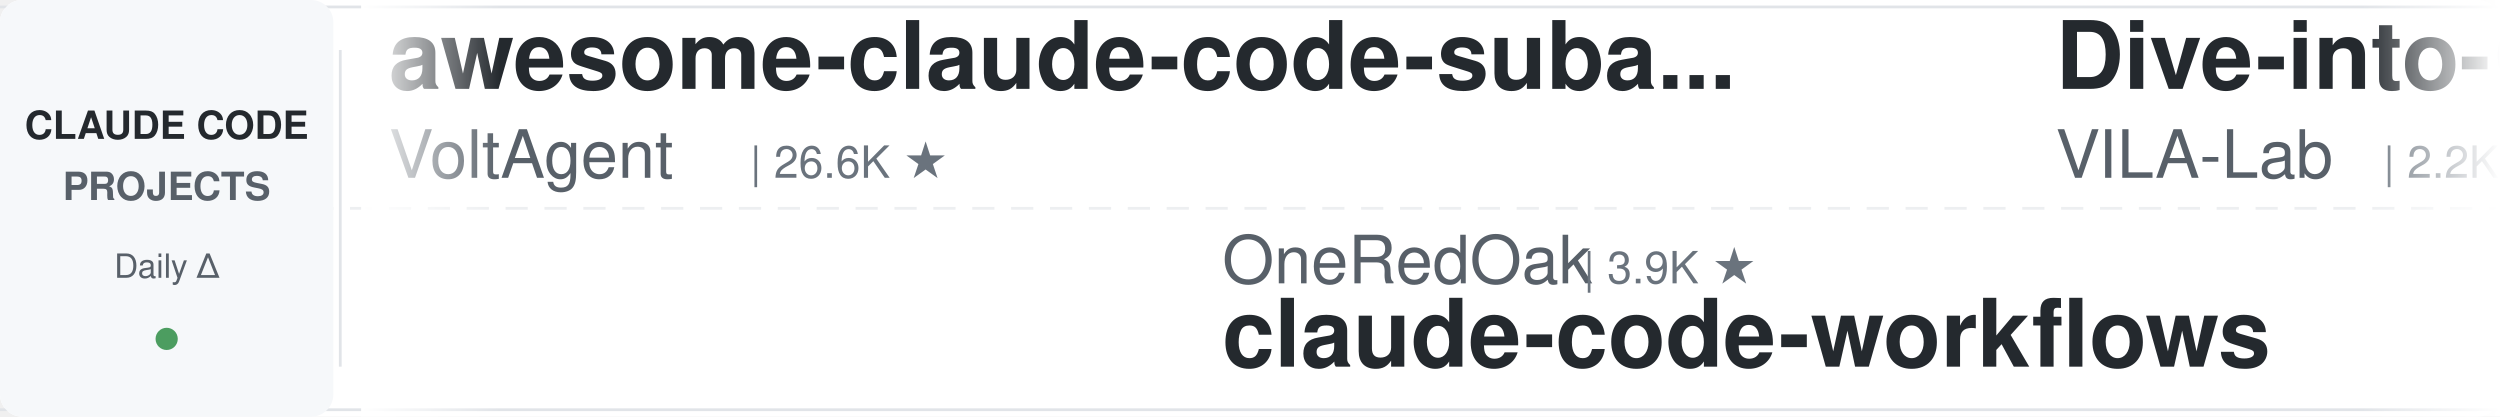
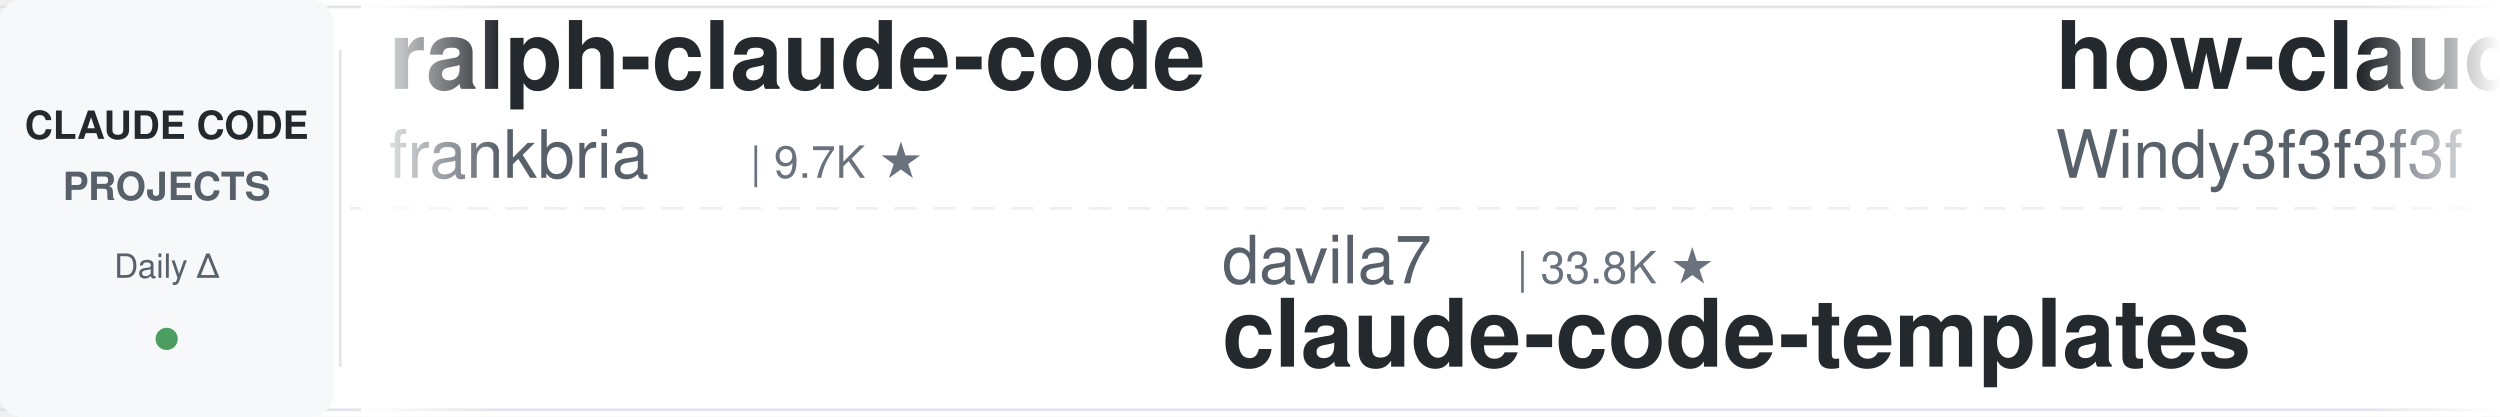
<svg xmlns="http://www.w3.org/2000/svg" width="900" height="150">
  <defs>
    <linearGradient id="leftFade" x1="0%" y1="0%" x2="100%" y2="0%">
      <stop offset="0%" style="stop-color:#ffffff;stop-opacity:1" />
      <stop offset="100%" style="stop-color:#ffffff;stop-opacity:0" />
    </linearGradient>
    <linearGradient id="rightFade" x1="0%" y1="0%" x2="100%" y2="0%">
      <stop offset="0%" style="stop-color:#ffffff;stop-opacity:0" />
      <stop offset="100%" style="stop-color:#ffffff;stop-opacity:1" />
    </linearGradient>
  </defs>
  <rect width="900" height="150" fill="#ffffff" rx="8" />
  <rect x="0" y="2" width="900" height="1" fill="#e1e4e8" />
  <rect x="0" y="147" width="900" height="1" fill="#e1e4e8" />
  <line x1="0" y1="75" x2="900" y2="75" stroke="#e1e4e8" stroke-width="1" stroke-dasharray="8 6" opacity="0.6" />
  <rect x="0" y="0" width="120" height="150" fill="#f6f8fa" rx="8" />
  <text x="60" y="50" font-family="-apple-system, BlinkMacSystemFont, 'Segoe UI', Helvetica, Arial, sans-serif" font-size="14" font-weight="600" fill="#24292e" text-anchor="middle">CLAUDE CODE</text>
  <text x="60" y="72" font-family="-apple-system, BlinkMacSystemFont, 'Segoe UI', Helvetica, Arial, sans-serif" font-size="14" font-weight="600" fill="#586069" text-anchor="middle">PROJECTS</text>
  <text x="60" y="100" font-family="-apple-system, BlinkMacSystemFont, 'Segoe UI', Helvetica, Arial, sans-serif" font-size="12" font-weight="500" fill="#586069" text-anchor="middle">Daily Δ</text>
  <circle cx="60" cy="122" r="4" fill="#22863a" opacity="0.8" />
  <rect x="122" y="18" width="1" height="114" fill="#e1e4e8" />
  <clipPath id="tickerClip">
    <rect x="130" y="0" width="770" height="150" />
  </clipPath>
  <g clip-path="url(#tickerClip)">
    <g id="tickerItems">
      <animateTransform attributeName="transform" attributeType="XML" type="translate" from="0 0" to="-3000 0" dur="54s" repeatCount="indefinite" />
      <g transform="translate(0, 0)">
-         <text x="140" y="32" font-family="-apple-system, BlinkMacSystemFont, 'Segoe UI', Helvetica, Arial, sans-serif" font-size="34" font-weight="600" fill="#24292e">awesome-claude-code-suba...</text>
-         <text x="140" y="64" font-family="-apple-system, BlinkMacSystemFont, 'Segoe UI', Helvetica, Arial, sans-serif" font-size="24" font-weight="400" fill="#586069">VoltAgent</text>
-         <text x="270" y="64" font-family="-apple-system, BlinkMacSystemFont, 'Segoe UI', Helvetica, Arial, sans-serif" font-size="16" font-weight="500" fill="#6a737d">| 26.6K ★</text>
+         <text x="140" y="32" font-family="-apple-system, BlinkMacSystemFont, 'Segoe UI', Helvetica, Arial, sans-serif" font-size="34" font-weight="600" fill="#24292e">ralph-claude-code</text>
+         <text x="140" y="64" font-family="-apple-system, BlinkMacSystemFont, 'Segoe UI', Helvetica, Arial, sans-serif" font-size="24" font-weight="400" fill="#586069">frankbria</text>
+         <text x="270" y="64" font-family="-apple-system, BlinkMacSystemFont, 'Segoe UI', Helvetica, Arial, sans-serif" font-size="16" font-weight="500" fill="#6a737d">| 9.7K ★</text>
      </g>
      <g transform="translate(300, 0)">
-         <text x="140" y="102" font-family="-apple-system, BlinkMacSystemFont, 'Segoe UI', Helvetica, Arial, sans-serif" font-size="24" font-weight="400" fill="#586069">OneRedOak</text>
-         <text x="270" y="102" font-family="-apple-system, BlinkMacSystemFont, 'Segoe UI', Helvetica, Arial, sans-serif" font-size="16" font-weight="500" fill="#6a737d">| 3.9K ★</text>
-         <text x="140" y="132" font-family="-apple-system, BlinkMacSystemFont, 'Segoe UI', Helvetica, Arial, sans-serif" font-size="34" font-weight="600" fill="#24292e">claude-code-workflows</text>
+         <text x="140" y="102" font-family="-apple-system, BlinkMacSystemFont, 'Segoe UI', Helvetica, Arial, sans-serif" font-size="24" font-weight="400" fill="#586069">davila7</text>
+         <text x="246" y="102" font-family="-apple-system, BlinkMacSystemFont, 'Segoe UI', Helvetica, Arial, sans-serif" font-size="16" font-weight="500" fill="#6a737d">| 33.8K ★</text>
+         <text x="140" y="132" font-family="-apple-system, BlinkMacSystemFont, 'Segoe UI', Helvetica, Arial, sans-serif" font-size="34" font-weight="600" fill="#24292e">claude-code-templates</text>
      </g>
      <g transform="translate(600, 0)">
-         <text x="140" y="32" font-family="-apple-system, BlinkMacSystemFont, 'Segoe UI', Helvetica, Arial, sans-serif" font-size="34" font-weight="600" fill="#24292e">Dive-into-Claude-Code</text>
-         <text x="140" y="64" font-family="-apple-system, BlinkMacSystemFont, 'Segoe UI', Helvetica, Arial, sans-serif" font-size="24" font-weight="400" fill="#586069">VILA-Lab</text>
-         <text x="258" y="64" font-family="-apple-system, BlinkMacSystemFont, 'Segoe UI', Helvetica, Arial, sans-serif" font-size="16" font-weight="500" fill="#6a737d">| 2.2K ★</text>
+         <text x="140" y="32" font-family="-apple-system, BlinkMacSystemFont, 'Segoe UI', Helvetica, Arial, sans-serif" font-size="34" font-weight="600" fill="#24292e">how-claude-code-works</text>
+         <text x="140" y="64" font-family="-apple-system, BlinkMacSystemFont, 'Segoe UI', Helvetica, Arial, sans-serif" font-size="24" font-weight="400" fill="#586069">Windy3f3f3f3f</text>
+         <text x="318" y="64" font-family="-apple-system, BlinkMacSystemFont, 'Segoe UI', Helvetica, Arial, sans-serif" font-size="16" font-weight="500" fill="#6a737d">| 3.8K ★</text>
      </g>
      <g transform="translate(900, 0)">
-         <text x="140" y="102" font-family="-apple-system, BlinkMacSystemFont, 'Segoe UI', Helvetica, Arial, sans-serif" font-size="24" font-weight="400" fill="#586069">anthropics</text>
-         <text x="282" y="102" font-family="-apple-system, BlinkMacSystemFont, 'Segoe UI', Helvetica, Arial, sans-serif" font-size="16" font-weight="500" fill="#6a737d">| 1.1K ★</text>
-         <text x="140" y="132" font-family="-apple-system, BlinkMacSystemFont, 'Segoe UI', Helvetica, Arial, sans-serif" font-size="34" font-weight="600" fill="#24292e">claude-code-base-action</text>
+         <text x="140" y="102" font-family="-apple-system, BlinkMacSystemFont, 'Segoe UI', Helvetica, Arial, sans-serif" font-size="24" font-weight="400" fill="#586069">Chachamaru127</text>
+         <text x="318" y="102" font-family="-apple-system, BlinkMacSystemFont, 'Segoe UI', Helvetica, Arial, sans-serif" font-size="16" font-weight="500" fill="#6a737d">| 3.2K ★</text>
+         <text x="140" y="132" font-family="-apple-system, BlinkMacSystemFont, 'Segoe UI', Helvetica, Arial, sans-serif" font-size="34" font-weight="600" fill="#24292e">claude-code-harness</text>
      </g>
      <g transform="translate(1200, 0)">
        <text x="140" y="32" font-family="-apple-system, BlinkMacSystemFont, 'Segoe UI', Helvetica, Arial, sans-serif" font-size="34" font-weight="600" fill="#24292e">claude-code-best-practic...</text>
        <text x="140" y="64" font-family="-apple-system, BlinkMacSystemFont, 'Segoe UI', Helvetica, Arial, sans-serif" font-size="24" font-weight="400" fill="#586069">shanraisshan</text>
        <text x="306" y="64" font-family="-apple-system, BlinkMacSystemFont, 'Segoe UI', Helvetica, Arial, sans-serif" font-size="16" font-weight="500" fill="#6a737d">| 69.1K ★</text>
      </g>
      <g transform="translate(1500, 0)">
-         <text x="140" y="102" font-family="-apple-system, BlinkMacSystemFont, 'Segoe UI', Helvetica, Arial, sans-serif" font-size="24" font-weight="400" fill="#586069">huangjia2019</text>
-         <text x="306" y="102" font-family="-apple-system, BlinkMacSystemFont, 'Segoe UI', Helvetica, Arial, sans-serif" font-size="16" font-weight="500" fill="#6a737d">| 1.2K ★</text>
-         <text x="140" y="132" font-family="-apple-system, BlinkMacSystemFont, 'Segoe UI', Helvetica, Arial, sans-serif" font-size="34" font-weight="600" fill="#24292e">claude-code-engineering</text>
+         <text x="140" y="102" font-family="-apple-system, BlinkMacSystemFont, 'Segoe UI', Helvetica, Arial, sans-serif" font-size="24" font-weight="400" fill="#586069">SeemSeam</text>
+         <text x="258" y="102" font-family="-apple-system, BlinkMacSystemFont, 'Segoe UI', Helvetica, Arial, sans-serif" font-size="16" font-weight="500" fill="#6a737d">| 3.6K ★</text>
+         <text x="140" y="132" font-family="-apple-system, BlinkMacSystemFont, 'Segoe UI', Helvetica, Arial, sans-serif" font-size="34" font-weight="600" fill="#24292e">claude_codex_bridge</text>
      </g>
      <g transform="translate(1800, 0)">
-         <text x="140" y="32" font-family="-apple-system, BlinkMacSystemFont, 'Segoe UI', Helvetica, Arial, sans-serif" font-size="34" font-weight="600" fill="#24292e">claude-code-system-promp...</text>
-         <text x="140" y="64" font-family="-apple-system, BlinkMacSystemFont, 'Segoe UI', Helvetica, Arial, sans-serif" font-size="24" font-weight="400" fill="#586069">Piebald-AI</text>
-         <text x="282" y="64" font-family="-apple-system, BlinkMacSystemFont, 'Segoe UI', Helvetica, Arial, sans-serif" font-size="16" font-weight="500" fill="#6a737d">| 13.2K ★</text>
+         <text x="140" y="32" font-family="-apple-system, BlinkMacSystemFont, 'Segoe UI', Helvetica, Arial, sans-serif" font-size="34" font-weight="600" fill="#24292e">Open-ClaudeCode</text>
+         <text x="140" y="64" font-family="-apple-system, BlinkMacSystemFont, 'Segoe UI', Helvetica, Arial, sans-serif" font-size="24" font-weight="400" fill="#586069">LING71671</text>
+         <text x="270" y="64" font-family="-apple-system, BlinkMacSystemFont, 'Segoe UI', Helvetica, Arial, sans-serif" font-size="16" font-weight="500" fill="#6a737d">| 990 ★</text>
      </g>
      <g transform="translate(2100, 0)">
-         <text x="140" y="102" font-family="-apple-system, BlinkMacSystemFont, 'Segoe UI', Helvetica, Arial, sans-serif" font-size="24" font-weight="400" fill="#586069">diet103</text>
-         <text x="246" y="102" font-family="-apple-system, BlinkMacSystemFont, 'Segoe UI', Helvetica, Arial, sans-serif" font-size="16" font-weight="500" fill="#6a737d">| 10.1K ★</text>
-         <text x="140" y="132" font-family="-apple-system, BlinkMacSystemFont, 'Segoe UI', Helvetica, Arial, sans-serif" font-size="34" font-weight="600" fill="#24292e">claude-code-infrastructu...</text>
+         <text x="140" y="102" font-family="-apple-system, BlinkMacSystemFont, 'Segoe UI', Helvetica, Arial, sans-serif" font-size="24" font-weight="400" fill="#586069">multica-ai</text>
+         <text x="282" y="102" font-family="-apple-system, BlinkMacSystemFont, 'Segoe UI', Helvetica, Arial, sans-serif" font-size="16" font-weight="500" fill="#6a737d">| 233.5K ★</text>
+         <text x="140" y="132" font-family="-apple-system, BlinkMacSystemFont, 'Segoe UI', Helvetica, Arial, sans-serif" font-size="34" font-weight="600" fill="#24292e">andrej-karpathy-skills</text>
      </g>
      <g transform="translate(2400, 0)">
-         <text x="140" y="32" font-family="-apple-system, BlinkMacSystemFont, 'Segoe UI', Helvetica, Arial, sans-serif" font-size="34" font-weight="600" fill="#24292e">awesome-claude-code-tool...</text>
-         <text x="140" y="64" font-family="-apple-system, BlinkMacSystemFont, 'Segoe UI', Helvetica, Arial, sans-serif" font-size="24" font-weight="400" fill="#586069">rohitg00</text>
-         <text x="258" y="64" font-family="-apple-system, BlinkMacSystemFont, 'Segoe UI', Helvetica, Arial, sans-serif" font-size="16" font-weight="500" fill="#6a737d">| 2.8K ★</text>
+         <text x="140" y="32" font-family="-apple-system, BlinkMacSystemFont, 'Segoe UI', Helvetica, Arial, sans-serif" font-size="34" font-weight="600" fill="#24292e">claude-code-source</text>
+         <text x="140" y="64" font-family="-apple-system, BlinkMacSystemFont, 'Segoe UI', Helvetica, Arial, sans-serif" font-size="24" font-weight="400" fill="#586069">JrCx7scC</text>
+         <text x="258" y="64" font-family="-apple-system, BlinkMacSystemFont, 'Segoe UI', Helvetica, Arial, sans-serif" font-size="16" font-weight="500" fill="#6a737d">| 377 ★</text>
      </g>
      <g transform="translate(2700, 0)">
-         <text x="140" y="102" font-family="-apple-system, BlinkMacSystemFont, 'Segoe UI', Helvetica, Arial, sans-serif" font-size="24" font-weight="400" fill="#586069">alejandrobalderas</text>
-         <text x="366" y="102" font-family="-apple-system, BlinkMacSystemFont, 'Segoe UI', Helvetica, Arial, sans-serif" font-size="16" font-weight="500" fill="#6a737d">| 3.0K ★</text>
-         <text x="140" y="132" font-family="-apple-system, BlinkMacSystemFont, 'Segoe UI', Helvetica, Arial, sans-serif" font-size="34" font-weight="600" fill="#24292e">claude-code-from-source</text>
+         <text x="140" y="102" font-family="-apple-system, BlinkMacSystemFont, 'Segoe UI', Helvetica, Arial, sans-serif" font-size="24" font-weight="400" fill="#586069">feiskyer</text>
+         <text x="258" y="102" font-family="-apple-system, BlinkMacSystemFont, 'Segoe UI', Helvetica, Arial, sans-serif" font-size="16" font-weight="500" fill="#6a737d">| 1.7K ★</text>
+         <text x="140" y="132" font-family="-apple-system, BlinkMacSystemFont, 'Segoe UI', Helvetica, Arial, sans-serif" font-size="34" font-weight="600" fill="#24292e">claude-code-settings</text>
      </g>
      <g transform="translate(3000, 0)">
-         <text x="140" y="32" font-family="-apple-system, BlinkMacSystemFont, 'Segoe UI', Helvetica, Arial, sans-serif" font-size="34" font-weight="600" fill="#24292e">awesome-claude-code-suba...</text>
-         <text x="140" y="64" font-family="-apple-system, BlinkMacSystemFont, 'Segoe UI', Helvetica, Arial, sans-serif" font-size="24" font-weight="400" fill="#586069">VoltAgent</text>
-         <text x="270" y="64" font-family="-apple-system, BlinkMacSystemFont, 'Segoe UI', Helvetica, Arial, sans-serif" font-size="16" font-weight="500" fill="#6a737d">| 26.6K ★</text>
+         <text x="140" y="32" font-family="-apple-system, BlinkMacSystemFont, 'Segoe UI', Helvetica, Arial, sans-serif" font-size="34" font-weight="600" fill="#24292e">ralph-claude-code</text>
+         <text x="140" y="64" font-family="-apple-system, BlinkMacSystemFont, 'Segoe UI', Helvetica, Arial, sans-serif" font-size="24" font-weight="400" fill="#586069">frankbria</text>
+         <text x="270" y="64" font-family="-apple-system, BlinkMacSystemFont, 'Segoe UI', Helvetica, Arial, sans-serif" font-size="16" font-weight="500" fill="#6a737d">| 9.7K ★</text>
      </g>
      <g transform="translate(3300, 0)">
-         <text x="140" y="102" font-family="-apple-system, BlinkMacSystemFont, 'Segoe UI', Helvetica, Arial, sans-serif" font-size="24" font-weight="400" fill="#586069">OneRedOak</text>
-         <text x="270" y="102" font-family="-apple-system, BlinkMacSystemFont, 'Segoe UI', Helvetica, Arial, sans-serif" font-size="16" font-weight="500" fill="#6a737d">| 3.9K ★</text>
-         <text x="140" y="132" font-family="-apple-system, BlinkMacSystemFont, 'Segoe UI', Helvetica, Arial, sans-serif" font-size="34" font-weight="600" fill="#24292e">claude-code-workflows</text>
+         <text x="140" y="102" font-family="-apple-system, BlinkMacSystemFont, 'Segoe UI', Helvetica, Arial, sans-serif" font-size="24" font-weight="400" fill="#586069">davila7</text>
+         <text x="246" y="102" font-family="-apple-system, BlinkMacSystemFont, 'Segoe UI', Helvetica, Arial, sans-serif" font-size="16" font-weight="500" fill="#6a737d">| 33.8K ★</text>
+         <text x="140" y="132" font-family="-apple-system, BlinkMacSystemFont, 'Segoe UI', Helvetica, Arial, sans-serif" font-size="34" font-weight="600" fill="#24292e">claude-code-templates</text>
      </g>
      <g transform="translate(3600, 0)">
-         <text x="140" y="32" font-family="-apple-system, BlinkMacSystemFont, 'Segoe UI', Helvetica, Arial, sans-serif" font-size="34" font-weight="600" fill="#24292e">Dive-into-Claude-Code</text>
-         <text x="140" y="64" font-family="-apple-system, BlinkMacSystemFont, 'Segoe UI', Helvetica, Arial, sans-serif" font-size="24" font-weight="400" fill="#586069">VILA-Lab</text>
-         <text x="258" y="64" font-family="-apple-system, BlinkMacSystemFont, 'Segoe UI', Helvetica, Arial, sans-serif" font-size="16" font-weight="500" fill="#6a737d">| 2.2K ★</text>
+         <text x="140" y="32" font-family="-apple-system, BlinkMacSystemFont, 'Segoe UI', Helvetica, Arial, sans-serif" font-size="34" font-weight="600" fill="#24292e">how-claude-code-works</text>
+         <text x="140" y="64" font-family="-apple-system, BlinkMacSystemFont, 'Segoe UI', Helvetica, Arial, sans-serif" font-size="24" font-weight="400" fill="#586069">Windy3f3f3f3f</text>
+         <text x="318" y="64" font-family="-apple-system, BlinkMacSystemFont, 'Segoe UI', Helvetica, Arial, sans-serif" font-size="16" font-weight="500" fill="#6a737d">| 3.8K ★</text>
      </g>
      <g transform="translate(3900, 0)">
-         <text x="140" y="102" font-family="-apple-system, BlinkMacSystemFont, 'Segoe UI', Helvetica, Arial, sans-serif" font-size="24" font-weight="400" fill="#586069">anthropics</text>
-         <text x="282" y="102" font-family="-apple-system, BlinkMacSystemFont, 'Segoe UI', Helvetica, Arial, sans-serif" font-size="16" font-weight="500" fill="#6a737d">| 1.1K ★</text>
-         <text x="140" y="132" font-family="-apple-system, BlinkMacSystemFont, 'Segoe UI', Helvetica, Arial, sans-serif" font-size="34" font-weight="600" fill="#24292e">claude-code-base-action</text>
+         <text x="140" y="102" font-family="-apple-system, BlinkMacSystemFont, 'Segoe UI', Helvetica, Arial, sans-serif" font-size="24" font-weight="400" fill="#586069">Chachamaru127</text>
+         <text x="318" y="102" font-family="-apple-system, BlinkMacSystemFont, 'Segoe UI', Helvetica, Arial, sans-serif" font-size="16" font-weight="500" fill="#6a737d">| 3.2K ★</text>
+         <text x="140" y="132" font-family="-apple-system, BlinkMacSystemFont, 'Segoe UI', Helvetica, Arial, sans-serif" font-size="34" font-weight="600" fill="#24292e">claude-code-harness</text>
      </g>
    </g>
  </g>
  <rect x="130" y="0" width="50" height="150" fill="url(#leftFade)" />
  <rect x="850" y="0" width="50" height="150" fill="url(#rightFade)" />
</svg>
